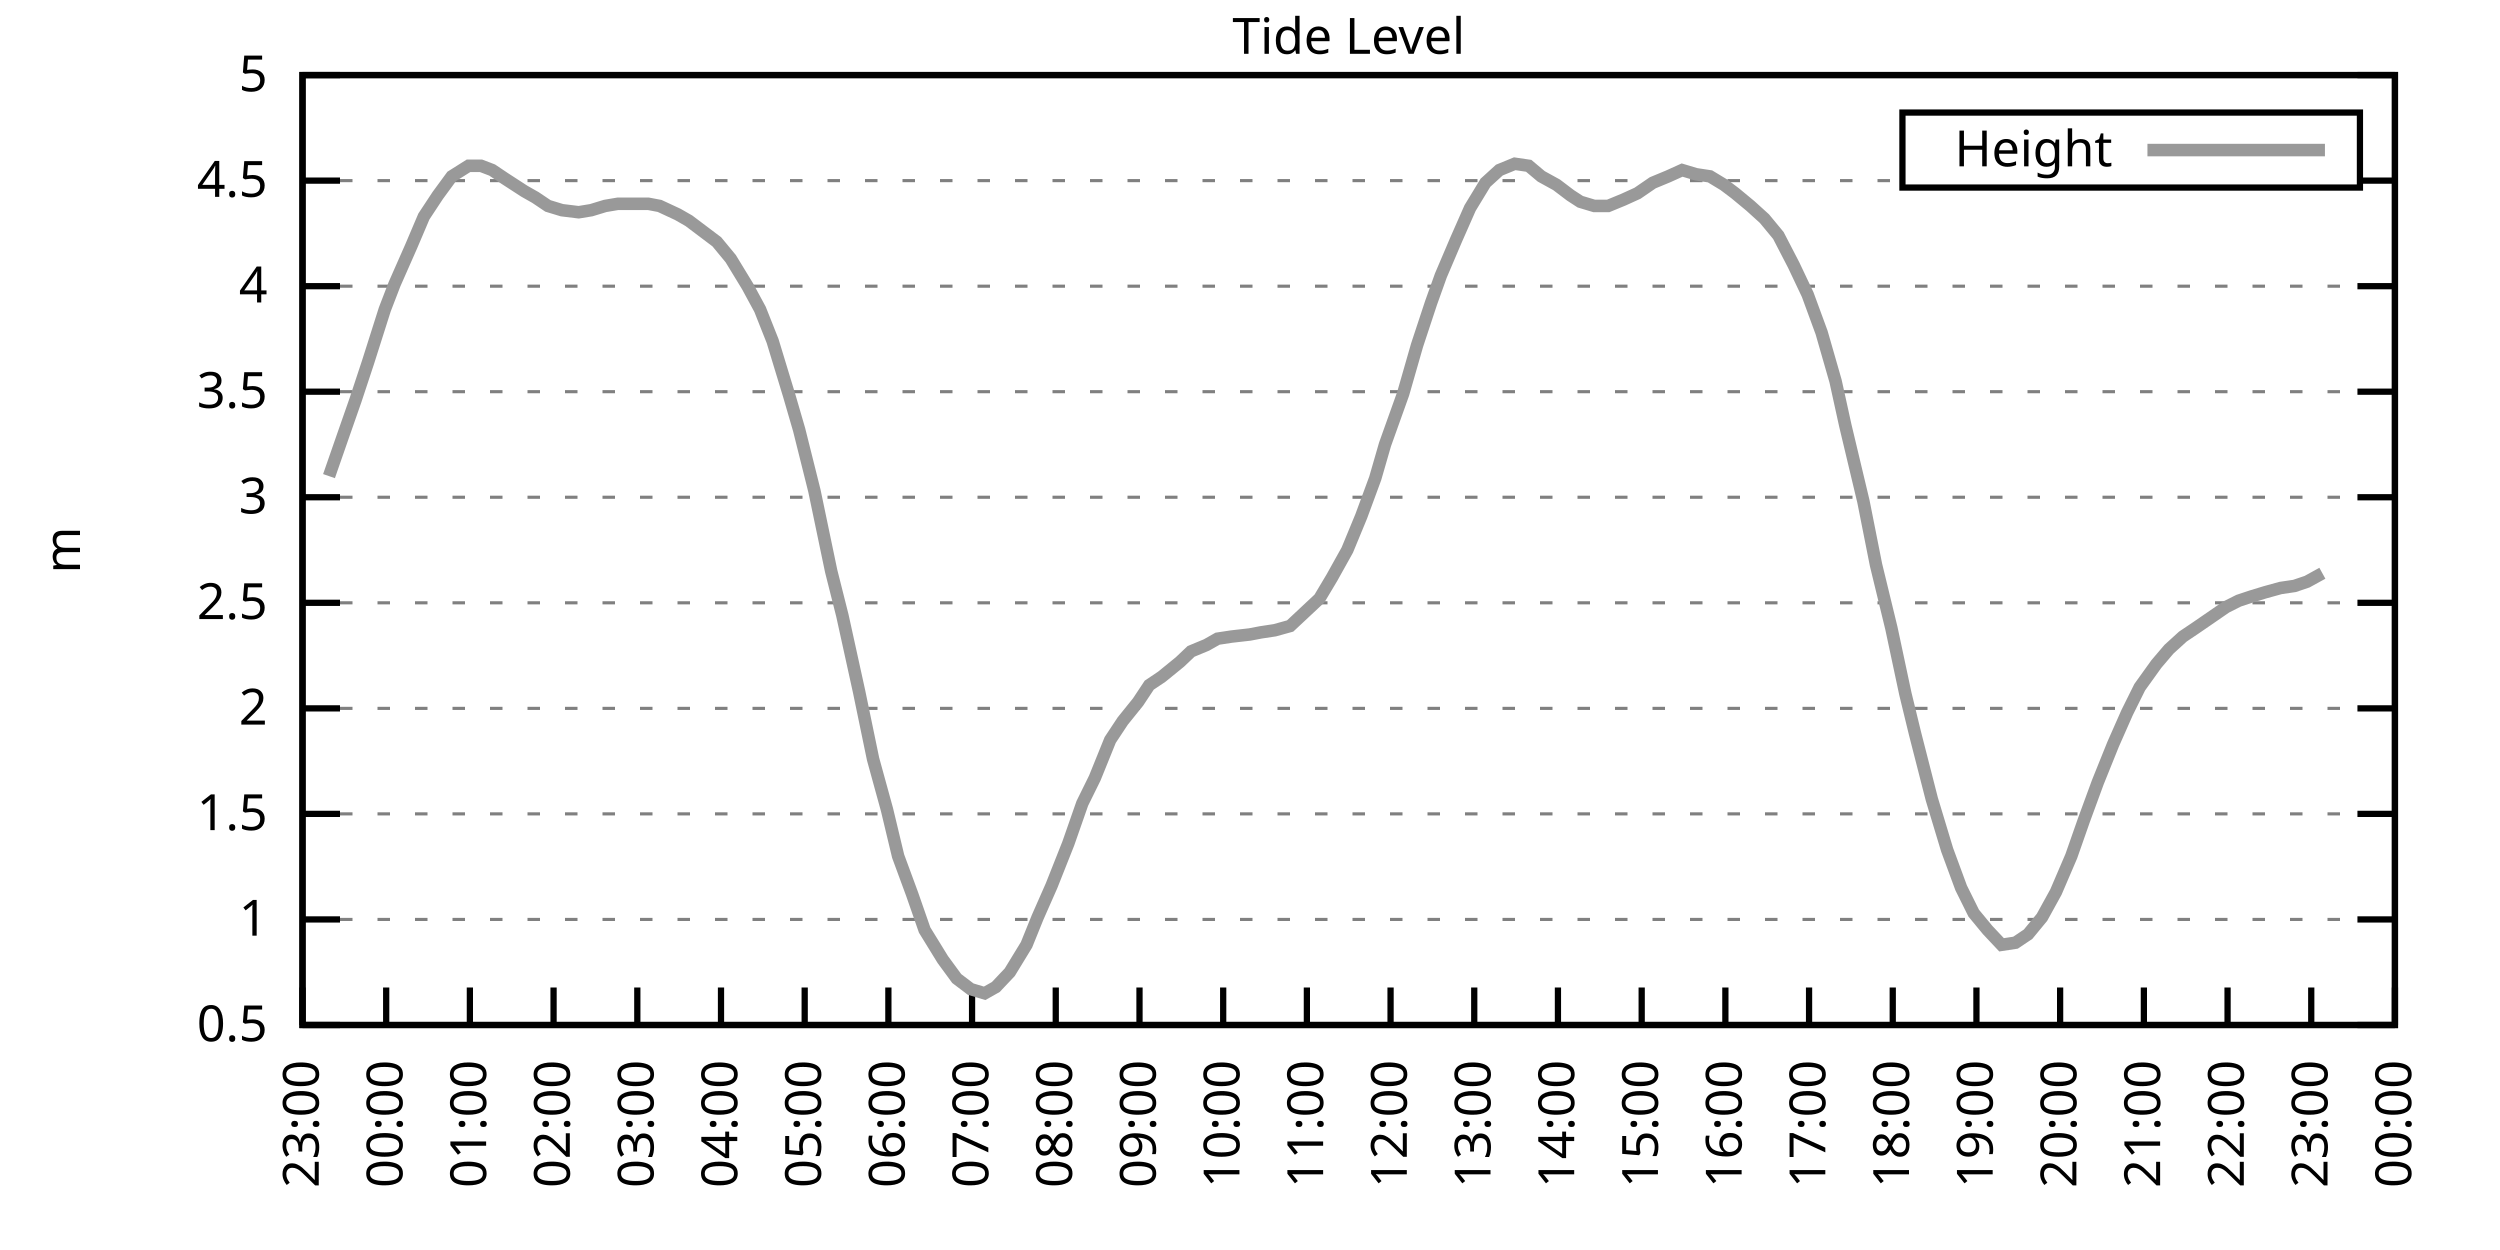
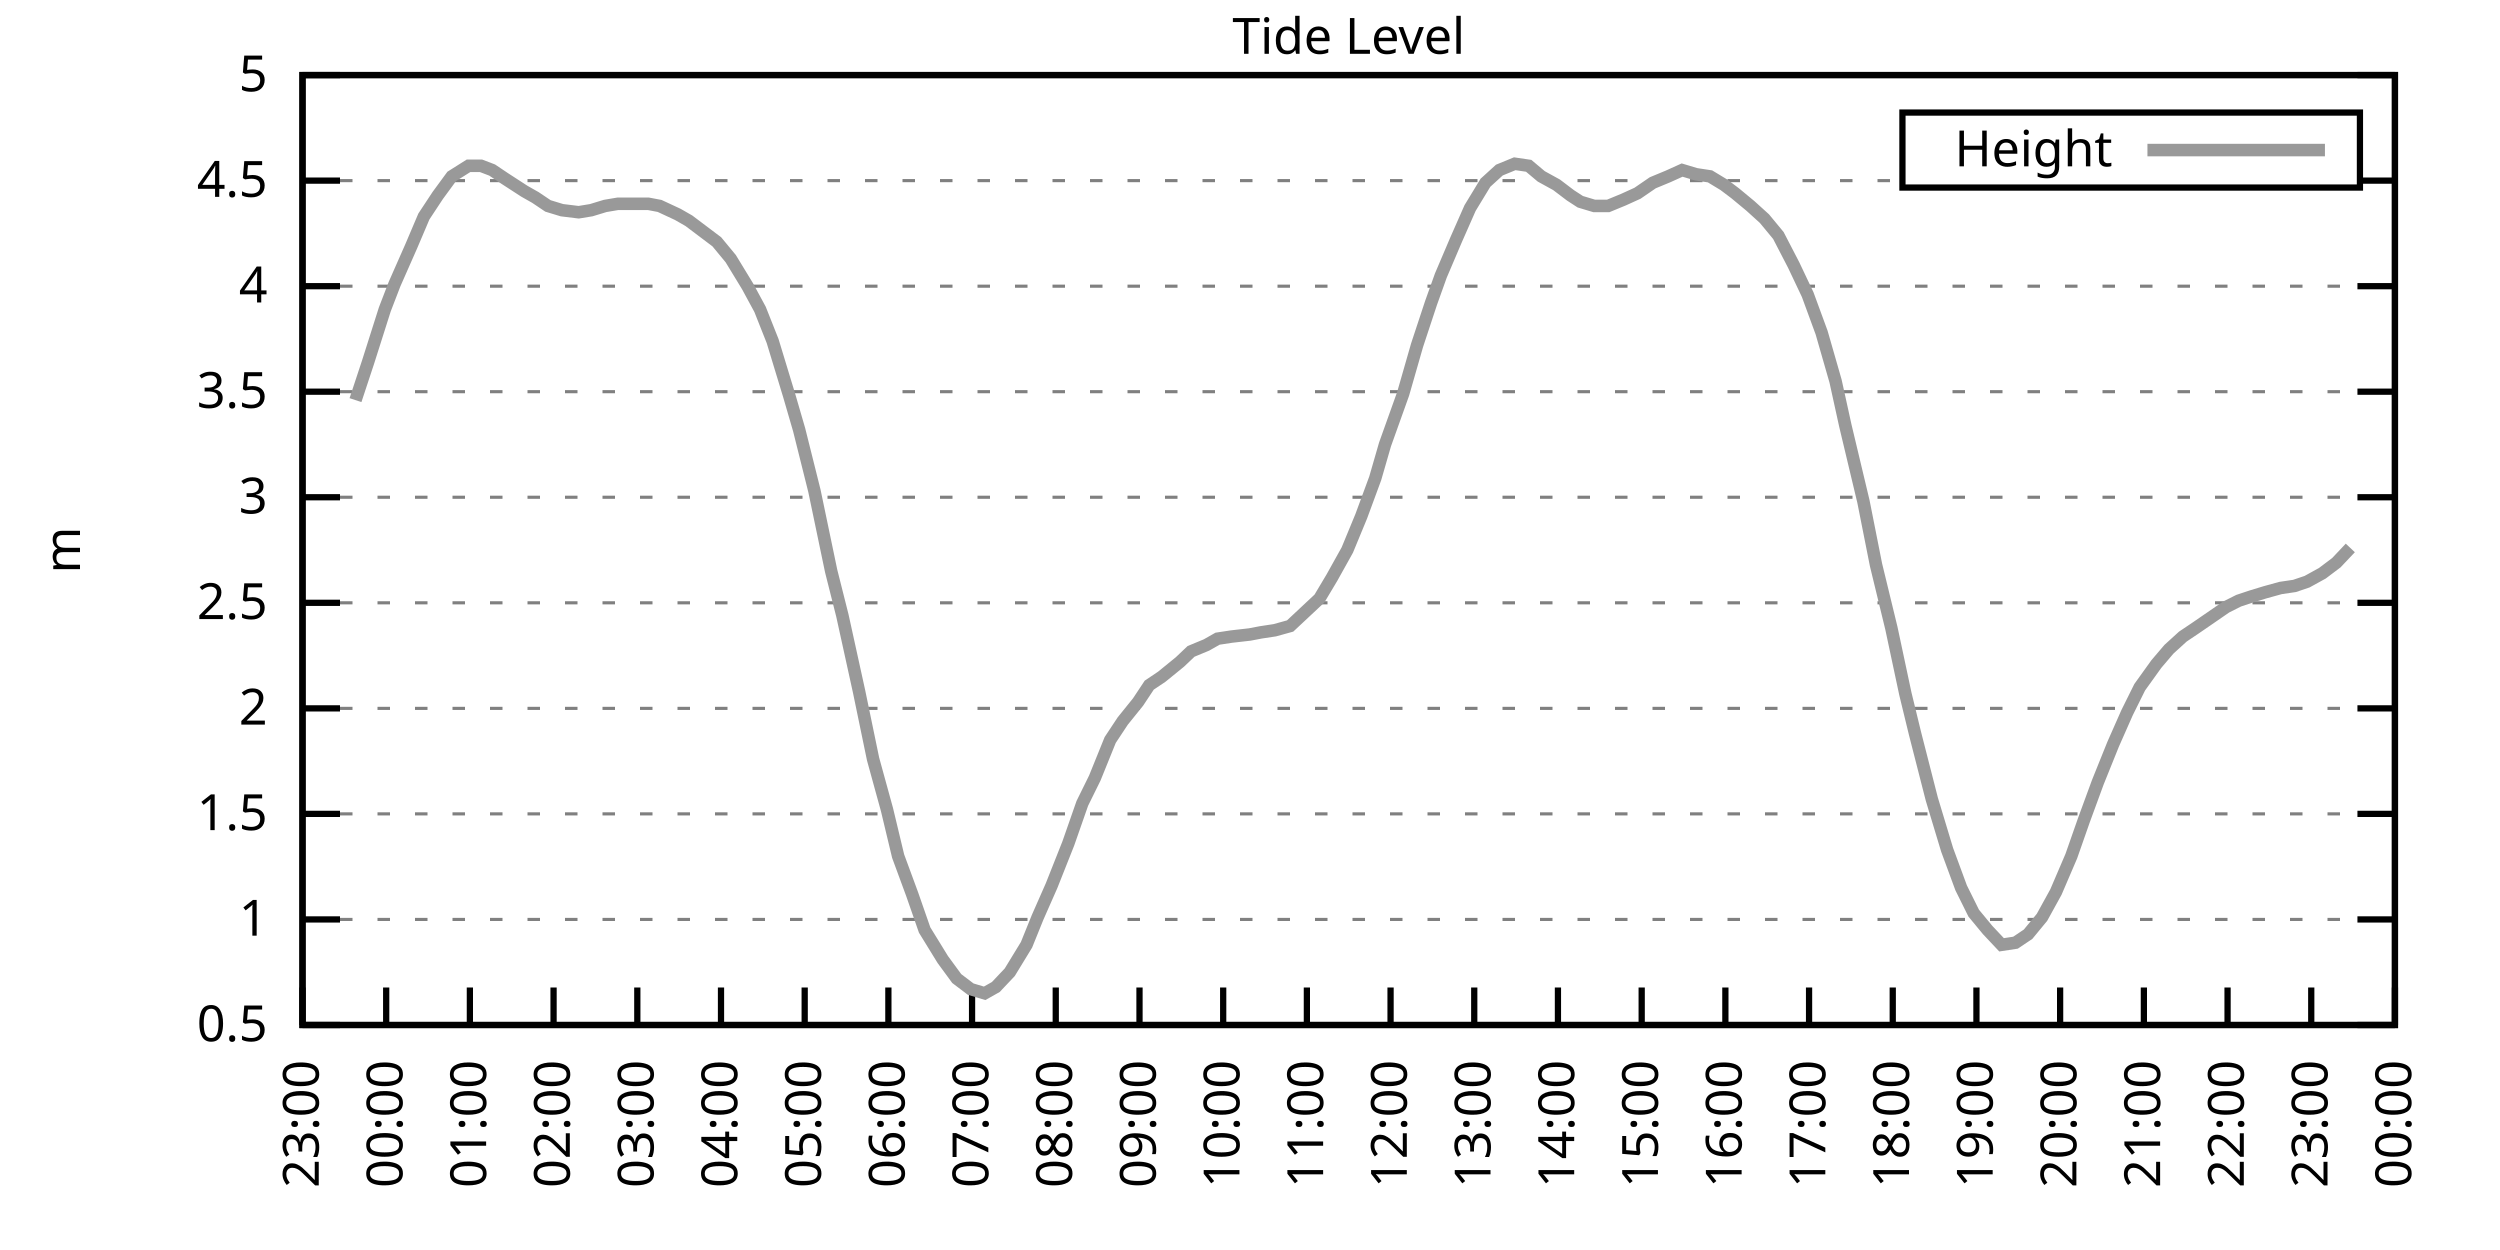
<svg xmlns="http://www.w3.org/2000/svg" xmlns:xlink="http://www.w3.org/1999/xlink" width="400" height="200" viewBox="0 0 400 200">
  <g id="gnuplot_canvas">
    <rect x="0" y="0" width="400" height="200" fill="none" />
    <defs>
      <circle id="gpDot" r="0.5" stroke-width="0.5" stroke="currentColor" />
      <path id="gpPt0" stroke-width="0.333" stroke="currentColor" d="M-1,0 h2 M0,-1 v2" />
      <path id="gpPt1" stroke-width="0.333" stroke="currentColor" d="M-1,-1 L1,1 M1,-1 L-1,1" />
      <path id="gpPt2" stroke-width="0.333" stroke="currentColor" d="M-1,0 L1,0 M0,-1 L0,1 M-1,-1 L1,1 M-1,1 L1,-1" />
      <rect id="gpPt3" stroke-width="0.333" stroke="currentColor" x="-1" y="-1" width="2" height="2" />
      <rect id="gpPt4" stroke-width="0.333" stroke="currentColor" fill="currentColor" x="-1" y="-1" width="2" height="2" />
      <circle id="gpPt5" stroke-width="0.333" stroke="currentColor" cx="0" cy="0" r="1" />
      <use xlink:href="#gpPt5" id="gpPt6" fill="currentColor" stroke="none" />
      <path id="gpPt7" stroke-width="0.333" stroke="currentColor" d="M0,-1.33 L-1.33,0.67 L1.33,0.67 z" />
      <use xlink:href="#gpPt7" id="gpPt8" fill="currentColor" stroke="none" />
      <use xlink:href="#gpPt7" id="gpPt9" stroke="currentColor" transform="rotate(180)" />
      <use xlink:href="#gpPt9" id="gpPt10" fill="currentColor" stroke="none" />
      <use xlink:href="#gpPt3" id="gpPt11" stroke="currentColor" transform="rotate(45)" />
      <use xlink:href="#gpPt11" id="gpPt12" fill="currentColor" stroke="none" />
      <path id="gpPt13" stroke-width="0.333" stroke="currentColor" d="M0,1.330 L1.265,0.411 L0.782,-1.067 L-0.782,-1.076 L-1.265,0.411 z" />
      <use xlink:href="#gpPt13" id="gpPt14" fill="currentColor" stroke="none" />
      <filter id="textbox" filterUnits="objectBoundingBox" x="0" y="0" height="1" width="1">
        <feFlood flood-color="white" flood-opacity="1" result="bgnd" />
        <feComposite in="SourceGraphic" in2="bgnd" operator="atop" />
      </filter>
      <filter id="greybox" filterUnits="objectBoundingBox" x="0" y="0" height="1" width="1">
        <feFlood flood-color="lightgrey" flood-opacity="1" result="grey" />
        <feComposite in="SourceGraphic" in2="grey" operator="atop" />
      </filter>
    </defs>
    <g fill="none" color="white" stroke="currentColor" stroke-width="1.00" stroke-linecap="butt" stroke-linejoin="miter">
</g>
    <g fill="none" color="black" stroke="currentColor" stroke-width="1.00" stroke-linecap="butt" stroke-linejoin="miter">
      <g stroke="none" shape-rendering="crispEdges">
        <polygon fill="rgb(255, 255, 255)" points="48.40,164.00 383.18,164.00 383.18,12.02 48.40,12.02 " />
      </g>
    </g>
    <g fill="none" color="black" stroke="currentColor" stroke-width="1.00" stroke-linecap="butt" stroke-linejoin="miter">
</g>
    <g fill="none" color="black" stroke="black" stroke-width="0.50" stroke-linecap="butt" stroke-linejoin="miter">
</g>
    <g fill="none" color="gray" stroke="currentColor" stroke-width="0.50" stroke-linecap="butt" stroke-linejoin="miter">
      <path stroke="gray" stroke-dasharray="2,4" class="gridline" d="M48.40,164.00 L383.19,164.00  " />
    </g>
    <g fill="none" color="gray" stroke="gray" stroke-width="1.00" stroke-linecap="butt" stroke-linejoin="miter">
</g>
    <g fill="none" color="black" stroke="currentColor" stroke-width="1.00" stroke-linecap="butt" stroke-linejoin="miter">
      <path stroke="black" d="M48.40,164.00 L54.40,164.00 M383.19,164.00 L377.19,164.00  " />
      <g transform="translate(42.80,166.60)" stroke="none" fill="black" font-family="Sans" font-size="8.00" text-anchor="end">
        <text>
          <tspan font-family="Sans"> 0.5</tspan>
        </text>
      </g>
    </g>
    <g fill="none" color="black" stroke="currentColor" stroke-width="1.00" stroke-linecap="butt" stroke-linejoin="miter">
</g>
    <g fill="none" color="black" stroke="black" stroke-width="0.50" stroke-linecap="butt" stroke-linejoin="miter">
</g>
    <g fill="none" color="gray" stroke="currentColor" stroke-width="0.50" stroke-linecap="butt" stroke-linejoin="miter">
      <path stroke="gray" stroke-dasharray="2,4" class="gridline" d="M48.40,147.11 L383.19,147.11  " />
    </g>
    <g fill="none" color="gray" stroke="gray" stroke-width="1.00" stroke-linecap="butt" stroke-linejoin="miter">
</g>
    <g fill="none" color="black" stroke="currentColor" stroke-width="1.00" stroke-linecap="butt" stroke-linejoin="miter">
      <path stroke="black" d="M48.40,147.11 L54.40,147.11 M383.19,147.11 L377.19,147.11  " />
      <g transform="translate(42.80,149.71)" stroke="none" fill="black" font-family="Sans" font-size="8.00" text-anchor="end">
        <text>
          <tspan font-family="Sans"> 1</tspan>
        </text>
      </g>
    </g>
    <g fill="none" color="black" stroke="currentColor" stroke-width="1.00" stroke-linecap="butt" stroke-linejoin="miter">
</g>
    <g fill="none" color="black" stroke="black" stroke-width="0.50" stroke-linecap="butt" stroke-linejoin="miter">
</g>
    <g fill="none" color="gray" stroke="currentColor" stroke-width="0.50" stroke-linecap="butt" stroke-linejoin="miter">
      <path stroke="gray" stroke-dasharray="2,4" class="gridline" d="M48.40,130.22 L383.19,130.22  " />
    </g>
    <g fill="none" color="gray" stroke="gray" stroke-width="1.00" stroke-linecap="butt" stroke-linejoin="miter">
</g>
    <g fill="none" color="black" stroke="currentColor" stroke-width="1.00" stroke-linecap="butt" stroke-linejoin="miter">
      <path stroke="black" d="M48.40,130.22 L54.40,130.22 M383.19,130.22 L377.19,130.22  " />
      <g transform="translate(42.80,132.82)" stroke="none" fill="black" font-family="Sans" font-size="8.00" text-anchor="end">
        <text>
          <tspan font-family="Sans"> 1.5</tspan>
        </text>
      </g>
    </g>
    <g fill="none" color="black" stroke="currentColor" stroke-width="1.00" stroke-linecap="butt" stroke-linejoin="miter">
</g>
    <g fill="none" color="black" stroke="black" stroke-width="0.50" stroke-linecap="butt" stroke-linejoin="miter">
</g>
    <g fill="none" color="gray" stroke="currentColor" stroke-width="0.50" stroke-linecap="butt" stroke-linejoin="miter">
      <path stroke="gray" stroke-dasharray="2,4" class="gridline" d="M48.40,113.34 L383.19,113.34  " />
    </g>
    <g fill="none" color="gray" stroke="gray" stroke-width="1.00" stroke-linecap="butt" stroke-linejoin="miter">
</g>
    <g fill="none" color="black" stroke="currentColor" stroke-width="1.00" stroke-linecap="butt" stroke-linejoin="miter">
      <path stroke="black" d="M48.40,113.34 L54.40,113.34 M383.19,113.34 L377.19,113.34  " />
      <g transform="translate(42.80,115.94)" stroke="none" fill="black" font-family="Sans" font-size="8.00" text-anchor="end">
        <text>
          <tspan font-family="Sans"> 2</tspan>
        </text>
      </g>
    </g>
    <g fill="none" color="black" stroke="currentColor" stroke-width="1.00" stroke-linecap="butt" stroke-linejoin="miter">
</g>
    <g fill="none" color="black" stroke="black" stroke-width="0.50" stroke-linecap="butt" stroke-linejoin="miter">
</g>
    <g fill="none" color="gray" stroke="currentColor" stroke-width="0.50" stroke-linecap="butt" stroke-linejoin="miter">
      <path stroke="gray" stroke-dasharray="2,4" class="gridline" d="M48.40,96.45 L383.19,96.45  " />
    </g>
    <g fill="none" color="gray" stroke="gray" stroke-width="1.00" stroke-linecap="butt" stroke-linejoin="miter">
</g>
    <g fill="none" color="black" stroke="currentColor" stroke-width="1.00" stroke-linecap="butt" stroke-linejoin="miter">
      <path stroke="black" d="M48.40,96.45 L54.40,96.45 M383.19,96.45 L377.19,96.45  " />
      <g transform="translate(42.80,99.05)" stroke="none" fill="black" font-family="Sans" font-size="8.00" text-anchor="end">
        <text>
          <tspan font-family="Sans"> 2.5</tspan>
        </text>
      </g>
    </g>
    <g fill="none" color="black" stroke="currentColor" stroke-width="1.00" stroke-linecap="butt" stroke-linejoin="miter">
</g>
    <g fill="none" color="black" stroke="black" stroke-width="0.50" stroke-linecap="butt" stroke-linejoin="miter">
</g>
    <g fill="none" color="gray" stroke="currentColor" stroke-width="0.50" stroke-linecap="butt" stroke-linejoin="miter">
      <path stroke="gray" stroke-dasharray="2,4" class="gridline" d="M48.40,79.56 L383.19,79.56  " />
    </g>
    <g fill="none" color="gray" stroke="gray" stroke-width="1.00" stroke-linecap="butt" stroke-linejoin="miter">
</g>
    <g fill="none" color="black" stroke="currentColor" stroke-width="1.00" stroke-linecap="butt" stroke-linejoin="miter">
      <path stroke="black" d="M48.40,79.56 L54.40,79.56 M383.19,79.56 L377.19,79.56  " />
      <g transform="translate(42.80,82.16)" stroke="none" fill="black" font-family="Sans" font-size="8.00" text-anchor="end">
        <text>
          <tspan font-family="Sans"> 3</tspan>
        </text>
      </g>
    </g>
    <g fill="none" color="black" stroke="currentColor" stroke-width="1.00" stroke-linecap="butt" stroke-linejoin="miter">
</g>
    <g fill="none" color="black" stroke="black" stroke-width="0.50" stroke-linecap="butt" stroke-linejoin="miter">
</g>
    <g fill="none" color="gray" stroke="currentColor" stroke-width="0.50" stroke-linecap="butt" stroke-linejoin="miter">
      <path stroke="gray" stroke-dasharray="2,4" class="gridline" d="M48.40,62.67 L383.19,62.67  " />
    </g>
    <g fill="none" color="gray" stroke="gray" stroke-width="1.00" stroke-linecap="butt" stroke-linejoin="miter">
</g>
    <g fill="none" color="black" stroke="currentColor" stroke-width="1.00" stroke-linecap="butt" stroke-linejoin="miter">
      <path stroke="black" d="M48.40,62.67 L54.40,62.67 M383.19,62.67 L377.19,62.67  " />
      <g transform="translate(42.80,65.27)" stroke="none" fill="black" font-family="Sans" font-size="8.00" text-anchor="end">
        <text>
          <tspan font-family="Sans"> 3.5</tspan>
        </text>
      </g>
    </g>
    <g fill="none" color="black" stroke="currentColor" stroke-width="1.00" stroke-linecap="butt" stroke-linejoin="miter">
</g>
    <g fill="none" color="black" stroke="black" stroke-width="0.50" stroke-linecap="butt" stroke-linejoin="miter">
</g>
    <g fill="none" color="gray" stroke="currentColor" stroke-width="0.50" stroke-linecap="butt" stroke-linejoin="miter">
      <path stroke="gray" stroke-dasharray="2,4" class="gridline" d="M48.40,45.79 L383.19,45.79  " />
    </g>
    <g fill="none" color="gray" stroke="gray" stroke-width="1.00" stroke-linecap="butt" stroke-linejoin="miter">
</g>
    <g fill="none" color="black" stroke="currentColor" stroke-width="1.00" stroke-linecap="butt" stroke-linejoin="miter">
      <path stroke="black" d="M48.40,45.79 L54.40,45.79 M383.19,45.79 L377.19,45.79  " />
      <g transform="translate(42.80,48.39)" stroke="none" fill="black" font-family="Sans" font-size="8.00" text-anchor="end">
        <text>
          <tspan font-family="Sans"> 4</tspan>
        </text>
      </g>
    </g>
    <g fill="none" color="black" stroke="currentColor" stroke-width="1.00" stroke-linecap="butt" stroke-linejoin="miter">
</g>
    <g fill="none" color="black" stroke="black" stroke-width="0.50" stroke-linecap="butt" stroke-linejoin="miter">
</g>
    <g fill="none" color="gray" stroke="currentColor" stroke-width="0.50" stroke-linecap="butt" stroke-linejoin="miter">
      <path stroke="gray" stroke-dasharray="2,4" class="gridline" d="M48.40,28.90 L304.39,28.90 M377.59,28.90 L383.19,28.90  " />
    </g>
    <g fill="none" color="gray" stroke="gray" stroke-width="1.00" stroke-linecap="butt" stroke-linejoin="miter">
</g>
    <g fill="none" color="black" stroke="currentColor" stroke-width="1.00" stroke-linecap="butt" stroke-linejoin="miter">
      <path stroke="black" d="M48.40,28.90 L54.40,28.90 M383.19,28.90 L377.19,28.90  " />
      <g transform="translate(42.80,31.50)" stroke="none" fill="black" font-family="Sans" font-size="8.00" text-anchor="end">
        <text>
          <tspan font-family="Sans"> 4.5</tspan>
        </text>
      </g>
    </g>
    <g fill="none" color="black" stroke="currentColor" stroke-width="1.00" stroke-linecap="butt" stroke-linejoin="miter">
</g>
    <g fill="none" color="black" stroke="black" stroke-width="0.50" stroke-linecap="butt" stroke-linejoin="miter">
</g>
    <g fill="none" color="gray" stroke="currentColor" stroke-width="0.50" stroke-linecap="butt" stroke-linejoin="miter">
      <path stroke="gray" stroke-dasharray="2,4" class="gridline" d="M48.40,12.01 L383.19,12.01  " />
    </g>
    <g fill="none" color="gray" stroke="gray" stroke-width="1.00" stroke-linecap="butt" stroke-linejoin="miter">
</g>
    <g fill="none" color="black" stroke="currentColor" stroke-width="1.00" stroke-linecap="butt" stroke-linejoin="miter">
      <path stroke="black" d="M48.40,12.01 L54.40,12.01 M383.19,12.01 L377.19,12.01  " />
      <g transform="translate(42.80,14.61)" stroke="none" fill="black" font-family="Sans" font-size="8.00" text-anchor="end">
        <text>
          <tspan font-family="Sans"> 5</tspan>
        </text>
      </g>
    </g>
    <g fill="none" color="black" stroke="currentColor" stroke-width="1.00" stroke-linecap="butt" stroke-linejoin="miter">
      <path stroke="black" d="M48.40,164.00 L48.40,158.00  " />
      <g transform="translate(51.00,169.60) rotate(270.00)" stroke="none" fill="black" font-family="Sans" font-size="8.00" text-anchor="end">
        <text>
          <tspan font-family="Sans">23:00</tspan>
        </text>
      </g>
    </g>
    <g fill="none" color="black" stroke="currentColor" stroke-width="1.00" stroke-linecap="butt" stroke-linejoin="miter">
      <path stroke="black" d="M61.79,164.00 L61.79,158.00  " />
      <g transform="translate(64.39,169.60) rotate(270.00)" stroke="none" fill="black" font-family="Sans" font-size="8.00" text-anchor="end">
        <text>
          <tspan font-family="Sans">00:00</tspan>
        </text>
      </g>
    </g>
    <g fill="none" color="black" stroke="currentColor" stroke-width="1.00" stroke-linecap="butt" stroke-linejoin="miter">
      <path stroke="black" d="M75.18,164.00 L75.18,158.00  " />
      <g transform="translate(77.78,169.60) rotate(270.00)" stroke="none" fill="black" font-family="Sans" font-size="8.00" text-anchor="end">
        <text>
          <tspan font-family="Sans">01:00</tspan>
        </text>
      </g>
    </g>
    <g fill="none" color="black" stroke="currentColor" stroke-width="1.00" stroke-linecap="butt" stroke-linejoin="miter">
      <path stroke="black" d="M88.57,164.00 L88.57,158.00  " />
      <g transform="translate(91.17,169.60) rotate(270.00)" stroke="none" fill="black" font-family="Sans" font-size="8.00" text-anchor="end">
        <text>
          <tspan font-family="Sans">02:00</tspan>
        </text>
      </g>
    </g>
    <g fill="none" color="black" stroke="currentColor" stroke-width="1.00" stroke-linecap="butt" stroke-linejoin="miter">
      <path stroke="black" d="M101.97,164.00 L101.97,158.00  " />
      <g transform="translate(104.57,169.60) rotate(270.00)" stroke="none" fill="black" font-family="Sans" font-size="8.00" text-anchor="end">
        <text>
          <tspan font-family="Sans">03:00</tspan>
        </text>
      </g>
    </g>
    <g fill="none" color="black" stroke="currentColor" stroke-width="1.00" stroke-linecap="butt" stroke-linejoin="miter">
      <path stroke="black" d="M115.36,164.00 L115.36,158.00  " />
      <g transform="translate(117.96,169.60) rotate(270.00)" stroke="none" fill="black" font-family="Sans" font-size="8.00" text-anchor="end">
        <text>
          <tspan font-family="Sans">04:00</tspan>
        </text>
      </g>
    </g>
    <g fill="none" color="black" stroke="currentColor" stroke-width="1.00" stroke-linecap="butt" stroke-linejoin="miter">
      <path stroke="black" d="M128.75,164.00 L128.75,158.00  " />
      <g transform="translate(131.35,169.60) rotate(270.00)" stroke="none" fill="black" font-family="Sans" font-size="8.00" text-anchor="end">
        <text>
          <tspan font-family="Sans">05:00</tspan>
        </text>
      </g>
    </g>
    <g fill="none" color="black" stroke="currentColor" stroke-width="1.00" stroke-linecap="butt" stroke-linejoin="miter">
      <path stroke="black" d="M142.14,164.00 L142.14,158.00  " />
      <g transform="translate(144.74,169.60) rotate(270.00)" stroke="none" fill="black" font-family="Sans" font-size="8.00" text-anchor="end">
        <text>
          <tspan font-family="Sans">06:00</tspan>
        </text>
      </g>
    </g>
    <g fill="none" color="black" stroke="currentColor" stroke-width="1.00" stroke-linecap="butt" stroke-linejoin="miter">
      <path stroke="black" d="M155.53,164.00 L155.53,158.00  " />
      <g transform="translate(158.13,169.60) rotate(270.00)" stroke="none" fill="black" font-family="Sans" font-size="8.00" text-anchor="end">
        <text>
          <tspan font-family="Sans">07:00</tspan>
        </text>
      </g>
    </g>
    <g fill="none" color="black" stroke="currentColor" stroke-width="1.00" stroke-linecap="butt" stroke-linejoin="miter">
      <path stroke="black" d="M168.92,164.00 L168.92,158.00  " />
      <g transform="translate(171.52,169.60) rotate(270.00)" stroke="none" fill="black" font-family="Sans" font-size="8.00" text-anchor="end">
        <text>
          <tspan font-family="Sans">08:00</tspan>
        </text>
      </g>
    </g>
    <g fill="none" color="black" stroke="currentColor" stroke-width="1.00" stroke-linecap="butt" stroke-linejoin="miter">
      <path stroke="black" d="M182.32,164.00 L182.32,158.00  " />
      <g transform="translate(184.92,169.60) rotate(270.00)" stroke="none" fill="black" font-family="Sans" font-size="8.00" text-anchor="end">
        <text>
          <tspan font-family="Sans">09:00</tspan>
        </text>
      </g>
    </g>
    <g fill="none" color="black" stroke="currentColor" stroke-width="1.00" stroke-linecap="butt" stroke-linejoin="miter">
      <path stroke="black" d="M195.71,164.00 L195.71,158.00  " />
      <g transform="translate(198.31,169.60) rotate(270.00)" stroke="none" fill="black" font-family="Sans" font-size="8.00" text-anchor="end">
        <text>
          <tspan font-family="Sans">10:00</tspan>
        </text>
      </g>
    </g>
    <g fill="none" color="black" stroke="currentColor" stroke-width="1.00" stroke-linecap="butt" stroke-linejoin="miter">
      <path stroke="black" d="M209.10,164.00 L209.10,158.00  " />
      <g transform="translate(211.70,169.60) rotate(270.00)" stroke="none" fill="black" font-family="Sans" font-size="8.00" text-anchor="end">
        <text>
          <tspan font-family="Sans">11:00</tspan>
        </text>
      </g>
    </g>
    <g fill="none" color="black" stroke="currentColor" stroke-width="1.00" stroke-linecap="butt" stroke-linejoin="miter">
      <path stroke="black" d="M222.49,164.00 L222.49,158.00  " />
      <g transform="translate(225.09,169.60) rotate(270.00)" stroke="none" fill="black" font-family="Sans" font-size="8.00" text-anchor="end">
        <text>
          <tspan font-family="Sans">12:00</tspan>
        </text>
      </g>
    </g>
    <g fill="none" color="black" stroke="currentColor" stroke-width="1.00" stroke-linecap="butt" stroke-linejoin="miter">
      <path stroke="black" d="M235.88,164.00 L235.88,158.00  " />
      <g transform="translate(238.48,169.60) rotate(270.00)" stroke="none" fill="black" font-family="Sans" font-size="8.00" text-anchor="end">
        <text>
          <tspan font-family="Sans">13:00</tspan>
        </text>
      </g>
    </g>
    <g fill="none" color="black" stroke="currentColor" stroke-width="1.00" stroke-linecap="butt" stroke-linejoin="miter">
      <path stroke="black" d="M249.27,164.00 L249.27,158.00  " />
      <g transform="translate(251.87,169.60) rotate(270.00)" stroke="none" fill="black" font-family="Sans" font-size="8.00" text-anchor="end">
        <text>
          <tspan font-family="Sans">14:00</tspan>
        </text>
      </g>
    </g>
    <g fill="none" color="black" stroke="currentColor" stroke-width="1.00" stroke-linecap="butt" stroke-linejoin="miter">
      <path stroke="black" d="M262.67,164.00 L262.67,158.00  " />
      <g transform="translate(265.27,169.60) rotate(270.00)" stroke="none" fill="black" font-family="Sans" font-size="8.00" text-anchor="end">
        <text>
          <tspan font-family="Sans">15:00</tspan>
        </text>
      </g>
    </g>
    <g fill="none" color="black" stroke="currentColor" stroke-width="1.00" stroke-linecap="butt" stroke-linejoin="miter">
      <path stroke="black" d="M276.06,164.00 L276.06,158.00  " />
      <g transform="translate(278.66,169.60) rotate(270.00)" stroke="none" fill="black" font-family="Sans" font-size="8.00" text-anchor="end">
        <text>
          <tspan font-family="Sans">16:00</tspan>
        </text>
      </g>
    </g>
    <g fill="none" color="black" stroke="currentColor" stroke-width="1.00" stroke-linecap="butt" stroke-linejoin="miter">
      <path stroke="black" d="M289.45,164.00 L289.45,158.00  " />
      <g transform="translate(292.05,169.60) rotate(270.00)" stroke="none" fill="black" font-family="Sans" font-size="8.00" text-anchor="end">
        <text>
          <tspan font-family="Sans">17:00</tspan>
        </text>
      </g>
    </g>
    <g fill="none" color="black" stroke="currentColor" stroke-width="1.00" stroke-linecap="butt" stroke-linejoin="miter">
      <path stroke="black" d="M302.84,164.00 L302.84,158.00  " />
      <g transform="translate(305.44,169.60) rotate(270.00)" stroke="none" fill="black" font-family="Sans" font-size="8.00" text-anchor="end">
        <text>
          <tspan font-family="Sans">18:00</tspan>
        </text>
      </g>
    </g>
    <g fill="none" color="black" stroke="currentColor" stroke-width="1.00" stroke-linecap="butt" stroke-linejoin="miter">
      <path stroke="black" d="M316.23,164.00 L316.23,158.00  " />
      <g transform="translate(318.83,169.60) rotate(270.00)" stroke="none" fill="black" font-family="Sans" font-size="8.00" text-anchor="end">
        <text>
          <tspan font-family="Sans">19:00</tspan>
        </text>
      </g>
    </g>
    <g fill="none" color="black" stroke="currentColor" stroke-width="1.00" stroke-linecap="butt" stroke-linejoin="miter">
      <path stroke="black" d="M329.62,164.00 L329.62,158.00  " />
      <g transform="translate(332.22,169.60) rotate(270.00)" stroke="none" fill="black" font-family="Sans" font-size="8.00" text-anchor="end">
        <text>
          <tspan font-family="Sans">20:00</tspan>
        </text>
      </g>
    </g>
    <g fill="none" color="black" stroke="currentColor" stroke-width="1.00" stroke-linecap="butt" stroke-linejoin="miter">
      <path stroke="black" d="M343.02,164.00 L343.02,158.00  " />
      <g transform="translate(345.62,169.60) rotate(270.00)" stroke="none" fill="black" font-family="Sans" font-size="8.00" text-anchor="end">
        <text>
          <tspan font-family="Sans">21:00</tspan>
        </text>
      </g>
    </g>
    <g fill="none" color="black" stroke="currentColor" stroke-width="1.00" stroke-linecap="butt" stroke-linejoin="miter">
      <path stroke="black" d="M356.41,164.00 L356.41,158.00  " />
      <g transform="translate(359.01,169.60) rotate(270.00)" stroke="none" fill="black" font-family="Sans" font-size="8.00" text-anchor="end">
        <text>
          <tspan font-family="Sans">22:00</tspan>
        </text>
      </g>
    </g>
    <g fill="none" color="black" stroke="currentColor" stroke-width="1.00" stroke-linecap="butt" stroke-linejoin="miter">
      <path stroke="black" d="M369.80,164.00 L369.80,158.00  " />
      <g transform="translate(372.40,169.60) rotate(270.00)" stroke="none" fill="black" font-family="Sans" font-size="8.00" text-anchor="end">
        <text>
          <tspan font-family="Sans">23:00</tspan>
        </text>
      </g>
    </g>
    <g fill="none" color="black" stroke="currentColor" stroke-width="1.00" stroke-linecap="butt" stroke-linejoin="miter">
      <path stroke="black" d="M383.19,164.00 L383.19,158.00  " />
      <g transform="translate(385.79,169.60) rotate(270.00)" stroke="none" fill="black" font-family="Sans" font-size="8.00" text-anchor="end">
        <text>
          <tspan font-family="Sans">00:00</tspan>
        </text>
      </g>
    </g>
    <g fill="none" color="black" stroke="currentColor" stroke-width="1.00" stroke-linecap="butt" stroke-linejoin="miter">
</g>
    <g fill="none" color="black" stroke="currentColor" stroke-width="1.00" stroke-linecap="butt" stroke-linejoin="miter">
      <path stroke="black" d="M48.40,12.01 L48.40,164.00 L383.19,164.00 L383.19,12.01 L48.40,12.01 Z  " />
    </g>
    <g fill="none" color="black" stroke="currentColor" stroke-width="1.00" stroke-linecap="butt" stroke-linejoin="miter">
</g>
    <g fill="none" color="black" stroke="currentColor" stroke-width="1.00" stroke-linecap="butt" stroke-linejoin="miter">
      <path stroke="black" d="M304.39,30.01 L304.39,18.01 L377.59,18.01 L377.59,30.01 L304.39,30.01 Z  " />
    </g>
    <g id="Tide_level_plot_1">
      <g fill="none" color="white" stroke="black" stroke-width="2.00" stroke-linecap="butt" stroke-linejoin="miter">
</g>
      <g fill="none" color="black" stroke="currentColor" stroke-width="2.00" stroke-linecap="butt" stroke-linejoin="miter">
        <g transform="translate(337.99,26.61)" stroke="none" fill="black" font-family="Sans" font-size="8.00" text-anchor="end">
          <text>
            <tspan font-family="Sans">Height</tspan>
          </text>
        </g>
      </g>
      <g fill="none" color="black" stroke="currentColor" stroke-width="2.00" stroke-linecap="butt" stroke-linejoin="miter">
-         <path stroke="rgb(153, 153, 153)" d="M343.59,24.01 L371.99,24.01 M52.64,76.18 L54.87,69.77 L56.88,64.02 L58.89,57.94 L61.57,49.50 L63.13,45.45   L65.81,39.37 L67.82,34.64 L70.05,31.26 L72.28,28.22 L74.96,26.53 L76.97,26.53 L78.75,27.21 L80.76,28.56   L83.89,30.59 L85.67,31.60 L87.68,32.95 L89.91,33.63 L92.59,33.96 L94.60,33.63 L96.83,32.95 L98.84,32.61   L101.52,32.61 L103.75,32.61 L105.54,32.95 L108.44,34.30 L110.22,35.32 L112.90,37.34 L114.69,38.69 L116.92,41.39   L119.60,45.79 L121.61,49.50 L123.62,54.57 L126.29,63.35 L127.86,68.75 L130.31,78.55 L132.99,91.38 L134.78,98.48   L137.45,110.63 L139.69,121.44 L141.92,129.55 L143.70,136.98 L145.94,143.06 L147.94,148.80 L150.85,153.53 L153.08,156.57   L155.31,158.26 L157.54,158.93 L159.33,157.92 L161.56,155.56 L164.24,151.17 L166.02,146.77 L168.25,141.71 L170.93,134.95   L173.17,128.54 L175.17,124.48 L177.63,118.40 L179.64,115.36 L182.09,112.32 L183.88,109.62 L185.89,108.27 L188.79,105.91   L190.57,104.22 L193.03,103.20 L194.81,102.19 L197.05,101.85 L199.95,101.52 L201.73,101.18 L203.97,100.84 L206.42,100.16   L211.11,95.77 L213.12,92.40 L215.57,88.00 L217.80,82.60 L220.04,76.52 L221.60,71.12 L224.50,63.01 L226.73,55.24   L228.96,48.49 L230.53,44.10 L232.98,38.35 L235.21,33.29 L237.67,29.24 L239.90,27.21 L242.36,26.20 L244.59,26.53   L246.60,28.22 L249.05,29.57 L251.28,31.26 L252.85,32.28 L255.08,32.95 L257.31,32.95 L259.76,31.94 L262.00,30.92   L264.45,29.24 L266.91,28.22 L269.14,27.21 L271.37,27.88 L273.60,28.22 L275.83,29.57 L277.62,30.92 L280.07,32.95   L282.31,34.98 L284.54,37.68 L286.99,42.41 L289.23,47.14 L291.46,53.22 L293.69,60.98 L295.25,68.08 L298.15,80.24   L300.16,90.37 L302.62,100.50 L304.85,110.97 L306.41,117.39 L309.09,127.86 L311.54,135.97 L313.78,142.05 L315.79,146.10   L318.02,148.80 L320.25,151.17 L322.48,150.83 L324.49,149.48 L326.72,146.77 L328.95,142.72 L331.41,136.98 L333.42,131.24   L335.65,125.16 L338.10,119.08 L340.34,114.01 L342.35,109.96 L345.02,106.24 L347.03,103.88 L349.26,101.85 L351.27,100.50   L353.73,98.81 L356.18,97.12 L358.19,96.11 L360.20,95.44 L362.43,94.76 L364.89,94.08 L367.12,93.75 L369.13,93.07   L371.58,91.72  " />
+         <path stroke="rgb(153, 153, 153)" d="M343.59,24.01 L371.99,24.01 M56.88,64.02 L58.89,57.94 L61.57,49.50 L63.13,45.45 L65.81,39.37 L67.82,34.64   L70.05,31.26 L72.28,28.22 L74.96,26.53 L76.97,26.53 L78.75,27.21 L80.76,28.56 L83.89,30.59 L85.67,31.60   L87.68,32.95 L89.91,33.63 L92.59,33.96 L94.60,33.63 L96.83,32.95 L98.84,32.61 L101.52,32.61 L103.75,32.61   L105.54,32.95 L108.44,34.30 L110.22,35.32 L112.90,37.34 L114.69,38.69 L116.92,41.39 L119.60,45.79 L121.61,49.50   L123.62,54.57 L126.29,63.35 L127.86,68.75 L130.31,78.55 L132.99,91.38 L134.78,98.48 L137.45,110.63 L139.69,121.44   L141.92,129.55 L143.70,136.98 L145.94,143.06 L147.94,148.80 L150.85,153.53 L153.08,156.57 L155.31,158.26 L157.54,158.93   L159.33,157.92 L161.56,155.56 L164.24,151.17 L166.02,146.77 L168.25,141.71 L170.93,134.95 L173.17,128.54 L175.17,124.48   L177.63,118.40 L179.64,115.36 L182.09,112.32 L183.88,109.62 L185.89,108.27 L188.79,105.91 L190.57,104.22 L193.03,103.20   L194.81,102.19 L197.05,101.85 L199.95,101.52 L201.73,101.18 L203.97,100.84 L206.42,100.16 L211.11,95.77 L213.12,92.40   L215.57,88.00 L217.80,82.60 L220.04,76.52 L221.60,71.12 L224.50,63.01 L226.73,55.24 L228.96,48.49 L230.53,44.10   L232.98,38.35 L235.21,33.29 L237.67,29.24 L239.90,27.21 L242.36,26.20 L244.59,26.53 L246.60,28.22 L249.05,29.57   L251.28,31.26 L252.85,32.28 L255.08,32.95 L257.31,32.95 L259.76,31.94 L262.00,30.92 L264.45,29.24 L266.91,28.22   L269.14,27.21 L271.37,27.88 L273.60,28.22 L275.83,29.57 L277.62,30.92 L280.07,32.95 L282.31,34.98 L284.54,37.68   L286.99,42.41 L289.23,47.14 L291.46,53.22 L293.69,60.98 L295.25,68.08 L298.15,80.24 L300.16,90.37 L302.62,100.50   L304.85,110.97 L306.41,117.39 L309.09,127.86 L311.54,135.97 L313.78,142.05 L315.79,146.10 L318.02,148.80 L320.25,151.17   L322.48,150.83 L324.49,149.48 L326.72,146.77 L328.95,142.72 L331.41,136.98 L333.42,131.24 L335.65,125.16 L338.10,119.08   L340.34,114.01 L342.35,109.96 L345.02,106.24 L347.03,103.88 L349.26,101.85 L351.27,100.50 L353.73,98.81 L356.18,97.12   L358.19,96.11 L360.20,95.44 L362.43,94.76 L364.89,94.08 L367.12,93.75 L369.13,93.07 L371.58,91.72 L373.82,90.03   L376.05,87.67  " />
      </g>
    </g>
    <g fill="none" color="black" stroke="currentColor" stroke-width="2.00" stroke-linecap="butt" stroke-linejoin="miter">
</g>
    <g fill="none" color="black" stroke="black" stroke-width="1.00" stroke-linecap="butt" stroke-linejoin="miter">
</g>
    <g fill="none" color="black" stroke="currentColor" stroke-width="1.00" stroke-linecap="butt" stroke-linejoin="miter">
      <path stroke="black" d="M48.40,12.01 L48.40,164.00 L383.19,164.00 L383.19,12.01 L48.40,12.01 Z  " />
      <g transform="translate(12.80,88.01) rotate(270.00)" stroke="none" fill="black" font-family="Sans" font-size="8.00" text-anchor="middle">
        <text>
          <tspan font-family="Sans">m</tspan>
        </text>
      </g>
    </g>
    <g fill="none" color="black" stroke="currentColor" stroke-width="1.00" stroke-linecap="butt" stroke-linejoin="miter">
</g>
    <g fill="none" color="black" stroke="currentColor" stroke-width="1.00" stroke-linecap="butt" stroke-linejoin="miter">
      <g transform="translate(215.79,8.61)" stroke="none" fill="black" font-family="Sans" font-size="8.00" text-anchor="middle">
        <text>
          <tspan font-family="Sans">Tide Level</tspan>
        </text>
      </g>
    </g>
    <g fill="none" color="black" stroke="currentColor" stroke-width="1.00" stroke-linecap="butt" stroke-linejoin="miter">
</g>
  </g>
</svg>
